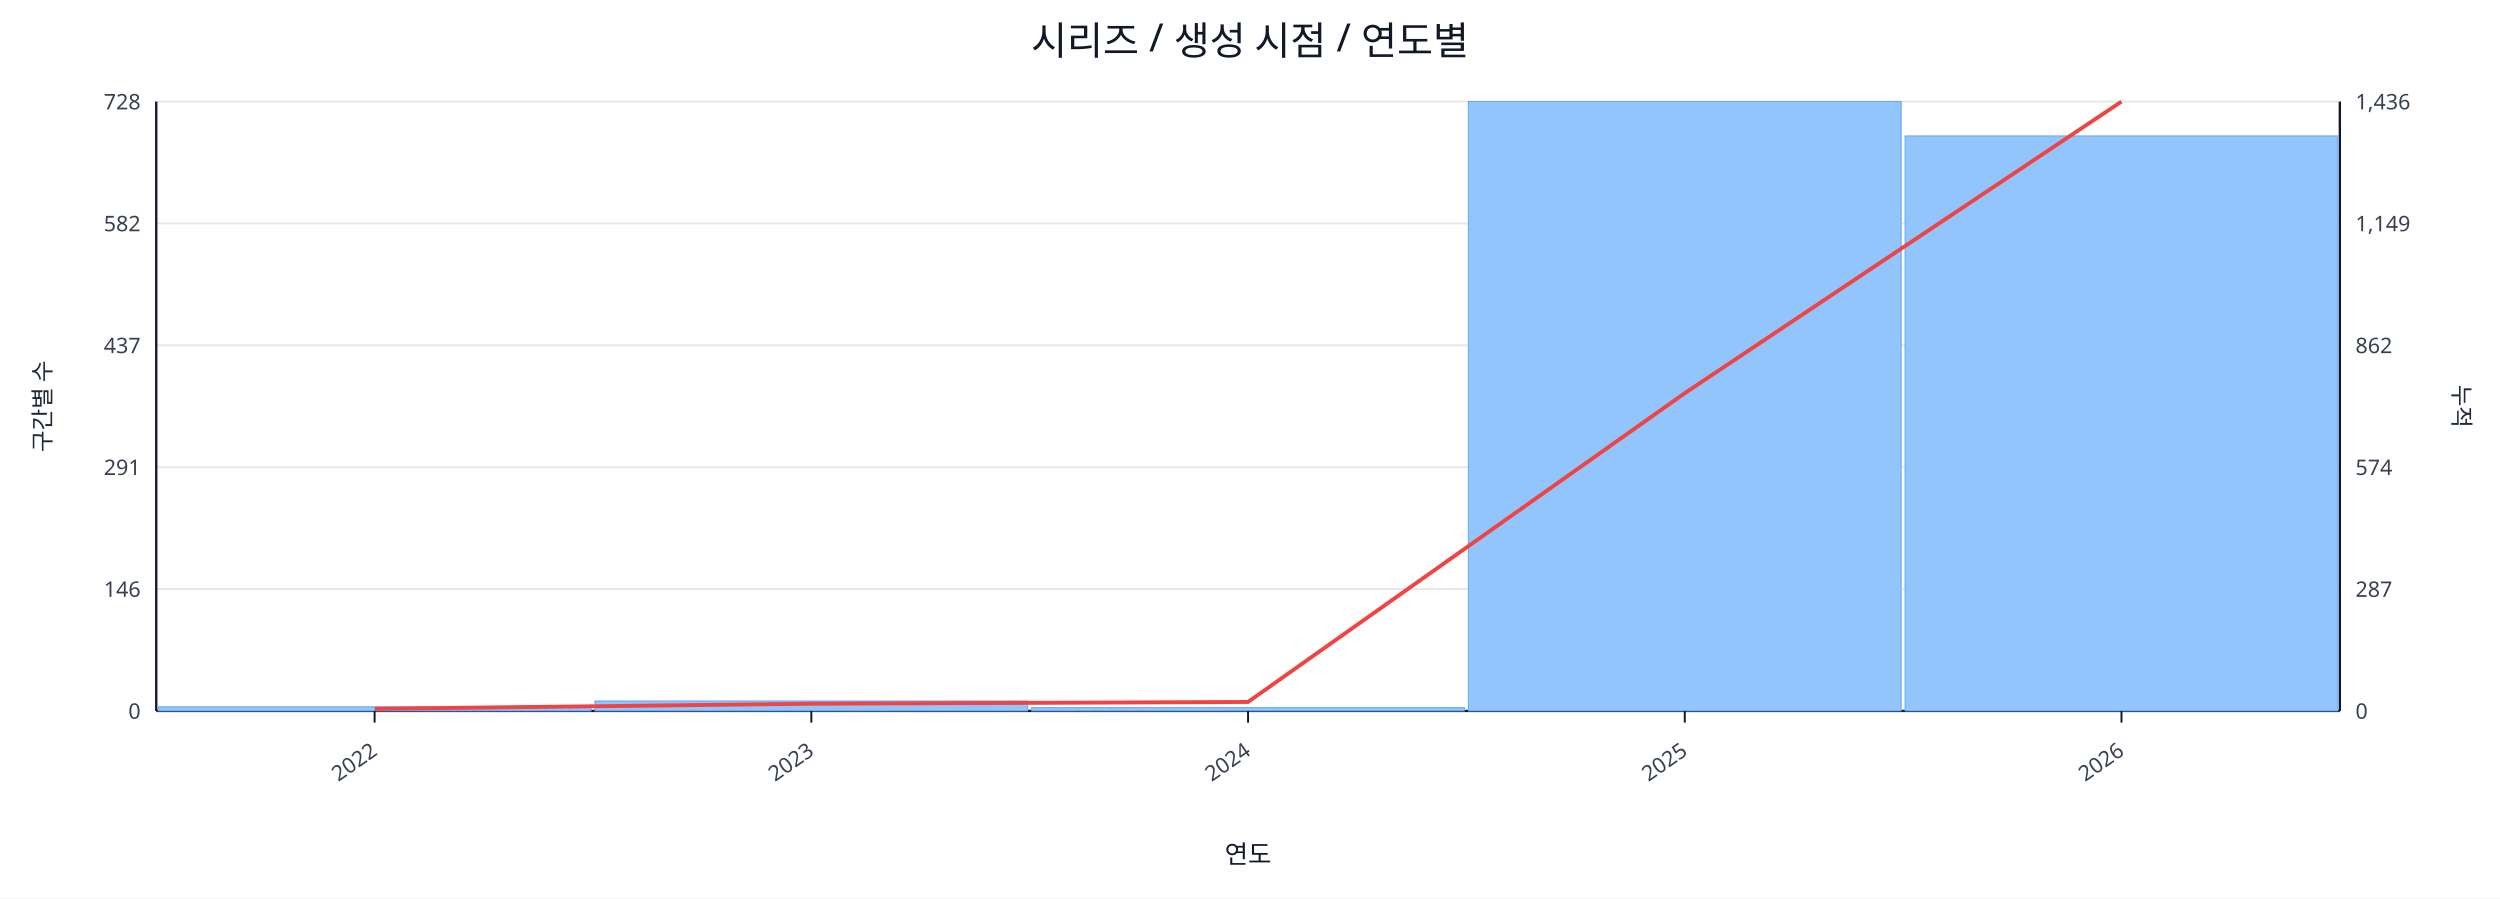
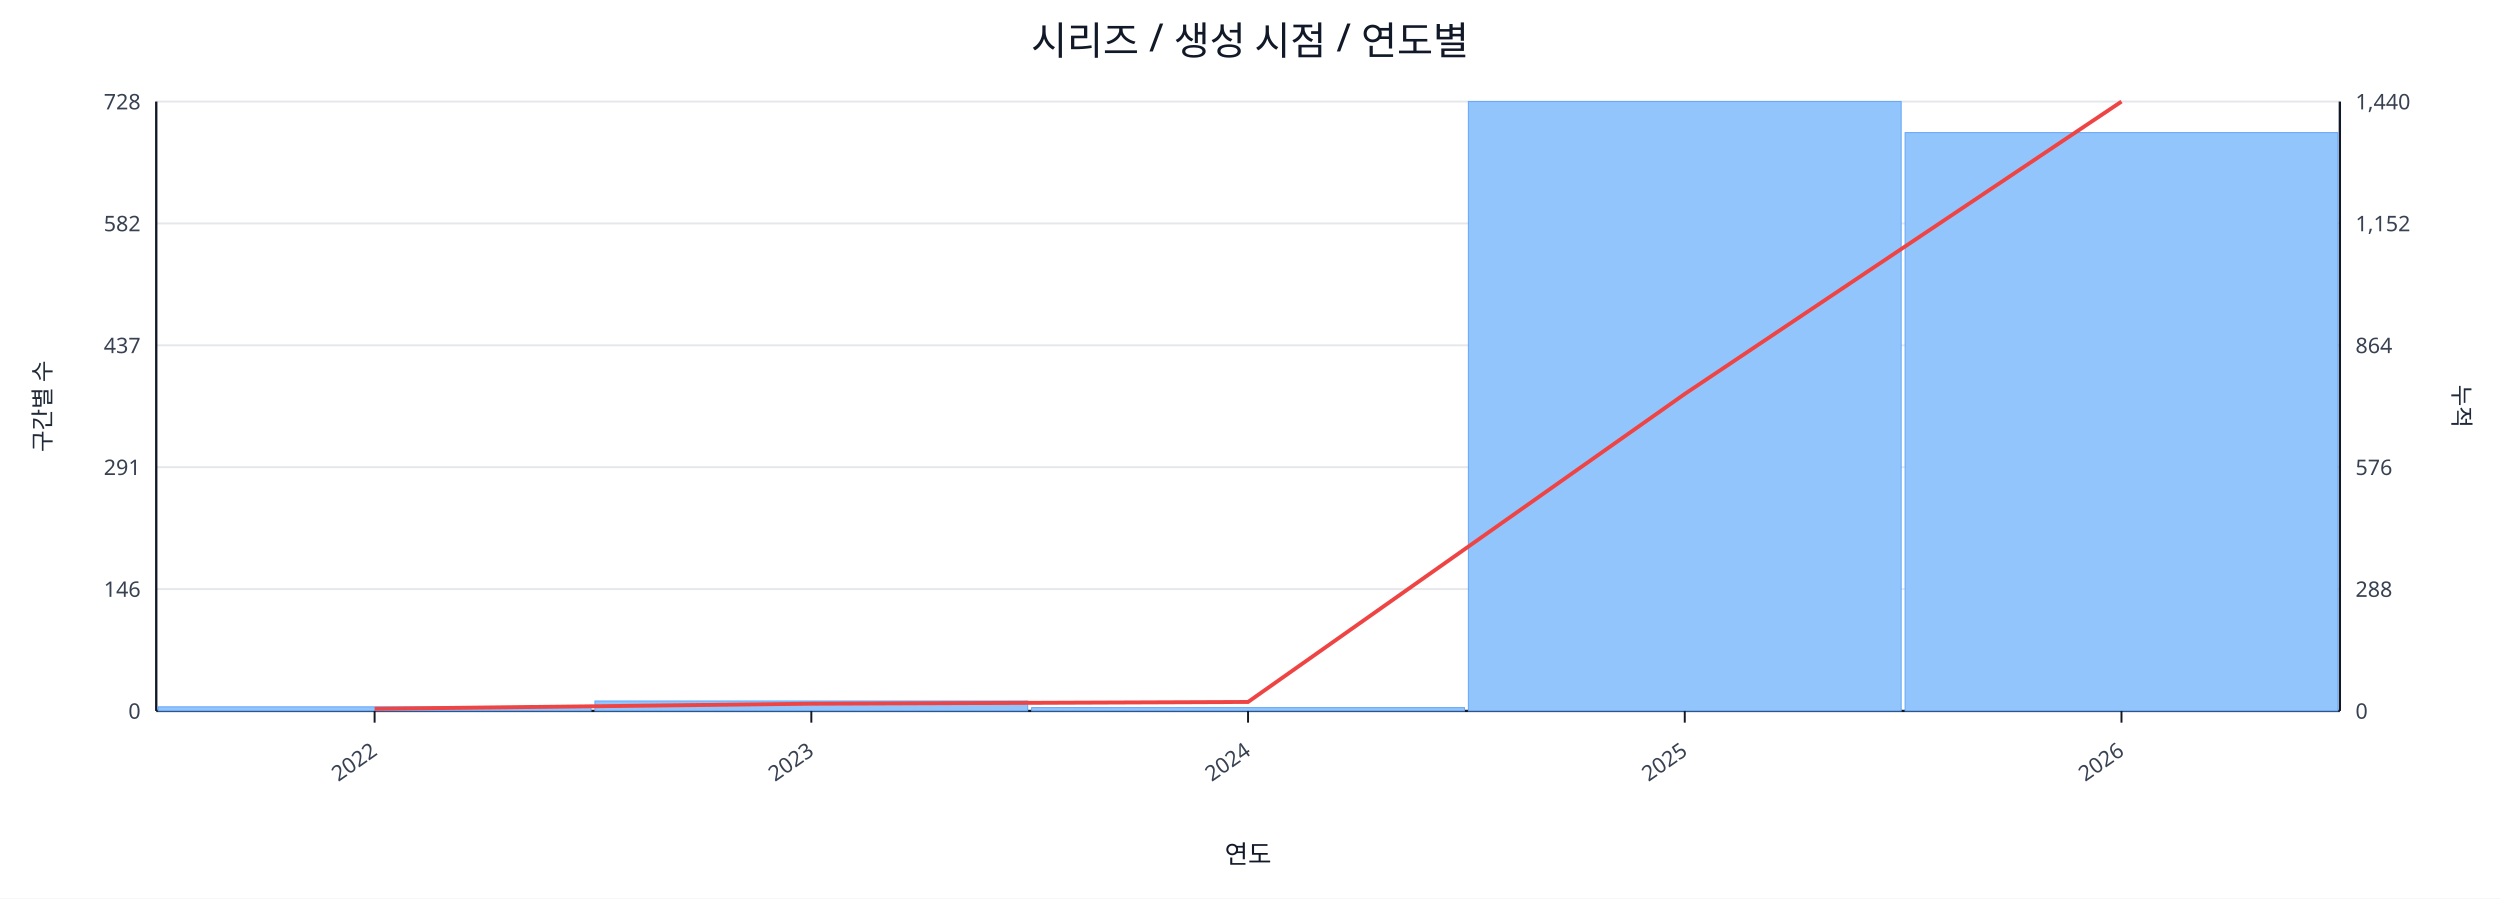
<svg xmlns="http://www.w3.org/2000/svg" width="1280" height="460" viewBox="0 0 1280 460">
  <rect x="0" y="0" width="100%" height="100%" fill="#ffffff" />
  <text x="640.0" y="28" font-size="20" text-anchor="middle" font-family="sans-serif" fill="#111827">시리즈 / 생성 시점 / 연도별</text>
  <line x1="80.0" y1="52.0" x2="1198.0" y2="52.0" stroke="#e5e7eb" stroke-width="1" />
  <text x="72.0" y="56.0" font-size="11" text-anchor="end" font-family="sans-serif" fill="#374151">728</text>
-   <text x="1206.0" y="56.0" font-size="11" text-anchor="start" font-family="sans-serif" fill="#374151">1,436</text>
+   <text x="1206.0" y="56.0" font-size="11" text-anchor="start" font-family="sans-serif" fill="#374151">1,440</text>
  <line x1="80.0" y1="114.4" x2="1198.0" y2="114.4" stroke="#e5e7eb" stroke-width="1" />
  <text x="72.0" y="118.4" font-size="11" text-anchor="end" font-family="sans-serif" fill="#374151">582</text>
-   <text x="1206.0" y="118.4" font-size="11" text-anchor="start" font-family="sans-serif" fill="#374151">1,149</text>
+   <text x="1206.0" y="118.4" font-size="11" text-anchor="start" font-family="sans-serif" fill="#374151">1,152</text>
  <line x1="80.0" y1="176.8" x2="1198.0" y2="176.8" stroke="#e5e7eb" stroke-width="1" />
  <text x="72.0" y="180.8" font-size="11" text-anchor="end" font-family="sans-serif" fill="#374151">437</text>
-   <text x="1206.0" y="180.8" font-size="11" text-anchor="start" font-family="sans-serif" fill="#374151">862</text>
+   <text x="1206.0" y="180.8" font-size="11" text-anchor="start" font-family="sans-serif" fill="#374151">864</text>
  <line x1="80.0" y1="239.2" x2="1198.0" y2="239.2" stroke="#e5e7eb" stroke-width="1" />
  <text x="72.0" y="243.2" font-size="11" text-anchor="end" font-family="sans-serif" fill="#374151">291</text>
-   <text x="1206.0" y="243.2" font-size="11" text-anchor="start" font-family="sans-serif" fill="#374151">574</text>
+   <text x="1206.0" y="243.2" font-size="11" text-anchor="start" font-family="sans-serif" fill="#374151">576</text>
  <line x1="80.0" y1="301.6" x2="1198.0" y2="301.6" stroke="#e5e7eb" stroke-width="1" />
  <text x="72.0" y="305.6" font-size="11" text-anchor="end" font-family="sans-serif" fill="#374151">146</text>
-   <text x="1206.0" y="305.6" font-size="11" text-anchor="start" font-family="sans-serif" fill="#374151">287</text>
+   <text x="1206.0" y="305.6" font-size="11" text-anchor="start" font-family="sans-serif" fill="#374151">288</text>
  <line x1="80.0" y1="364.0" x2="1198.0" y2="364.0" stroke="#e5e7eb" stroke-width="1" />
  <text x="72.0" y="368.0" font-size="11" text-anchor="end" font-family="sans-serif" fill="#374151">0</text>
  <text x="1206.0" y="368.0" font-size="11" text-anchor="start" font-family="sans-serif" fill="#374151">0</text>
  <line x1="80.0" y1="364.0" x2="1198.0" y2="364.0" stroke="#111827" stroke-width="1.2" />
  <line x1="80.0" y1="52.0" x2="80.0" y2="364.0" stroke="#111827" stroke-width="1.2" />
  <line x1="1198.0" y1="52.0" x2="1198.0" y2="364.0" stroke="#111827" stroke-width="1.2" />
  <rect x="81.0" y="361.9" width="221.6" height="2.1" fill="#93c5fd" stroke="#60a5fa" stroke-width="0.5" />
  <rect x="304.6" y="358.9" width="221.6" height="5.1" fill="#93c5fd" stroke="#60a5fa" stroke-width="0.5" />
  <rect x="528.2" y="362.3" width="221.6" height="1.7" fill="#93c5fd" stroke="#60a5fa" stroke-width="0.5" />
  <rect x="751.8" y="52.0" width="221.6" height="312.0" fill="#93c5fd" stroke="#60a5fa" stroke-width="0.5" />
-   <rect x="975.4" y="69.6" width="221.6" height="294.4" fill="#93c5fd" stroke="#60a5fa" stroke-width="0.5" />
-   <polyline fill="none" stroke="#ef4444" stroke-width="2" points="191.8,362.9 415.4,360.3 639.0,359.4 862.6,201.3 1086.2,52.0" />
+   <rect x="975.4" y="67.9" width="221.6" height="296.1" fill="#93c5fd" stroke="#60a5fa" stroke-width="0.5" />
+   <polyline fill="none" stroke="#ef4444" stroke-width="2" points="191.8,362.9 415.4,360.3 639.0,359.4 862.6,201.7 1086.2,52.0" />
  <line x1="191.8" y1="364.0" x2="191.8" y2="370.0" stroke="#111827" stroke-width="1" />
  <text x="193.8" y="386.0" font-size="11" text-anchor="end" transform="rotate(-35 193.8 386.0)" font-family="sans-serif" fill="#374151">2022</text>
  <line x1="415.4" y1="364.0" x2="415.4" y2="370.0" stroke="#111827" stroke-width="1" />
  <text x="417.4" y="386.0" font-size="11" text-anchor="end" transform="rotate(-35 417.4 386.0)" font-family="sans-serif" fill="#374151">2023</text>
  <line x1="639.0" y1="364.0" x2="639.0" y2="370.0" stroke="#111827" stroke-width="1" />
  <text x="641.0" y="386.0" font-size="11" text-anchor="end" transform="rotate(-35 641.0 386.0)" font-family="sans-serif" fill="#374151">2024</text>
  <line x1="862.6" y1="364.0" x2="862.6" y2="370.0" stroke="#111827" stroke-width="1" />
  <text x="864.6" y="386.0" font-size="11" text-anchor="end" transform="rotate(-35 864.6 386.0)" font-family="sans-serif" fill="#374151">2025</text>
  <line x1="1086.2" y1="364.0" x2="1086.2" y2="370.0" stroke="#111827" stroke-width="1" />
  <text x="1088.2" y="386.0" font-size="11" text-anchor="end" transform="rotate(-35 1088.2 386.0)" font-family="sans-serif" fill="#374151">2026</text>
  <text x="26" y="208.0" font-size="12" transform="rotate(-90 26 208.0)" text-anchor="middle" font-family="sans-serif" fill="#1f2937">구간별 수</text>
  <text x="1256.0" y="208.0" font-size="12" transform="rotate(90 1256.0 208.0)" text-anchor="middle" font-family="sans-serif" fill="#1f2937">누적</text>
  <text x="639.0" y="442.0" font-size="13" text-anchor="middle" font-family="sans-serif" fill="#111827">연도</text>
</svg>
